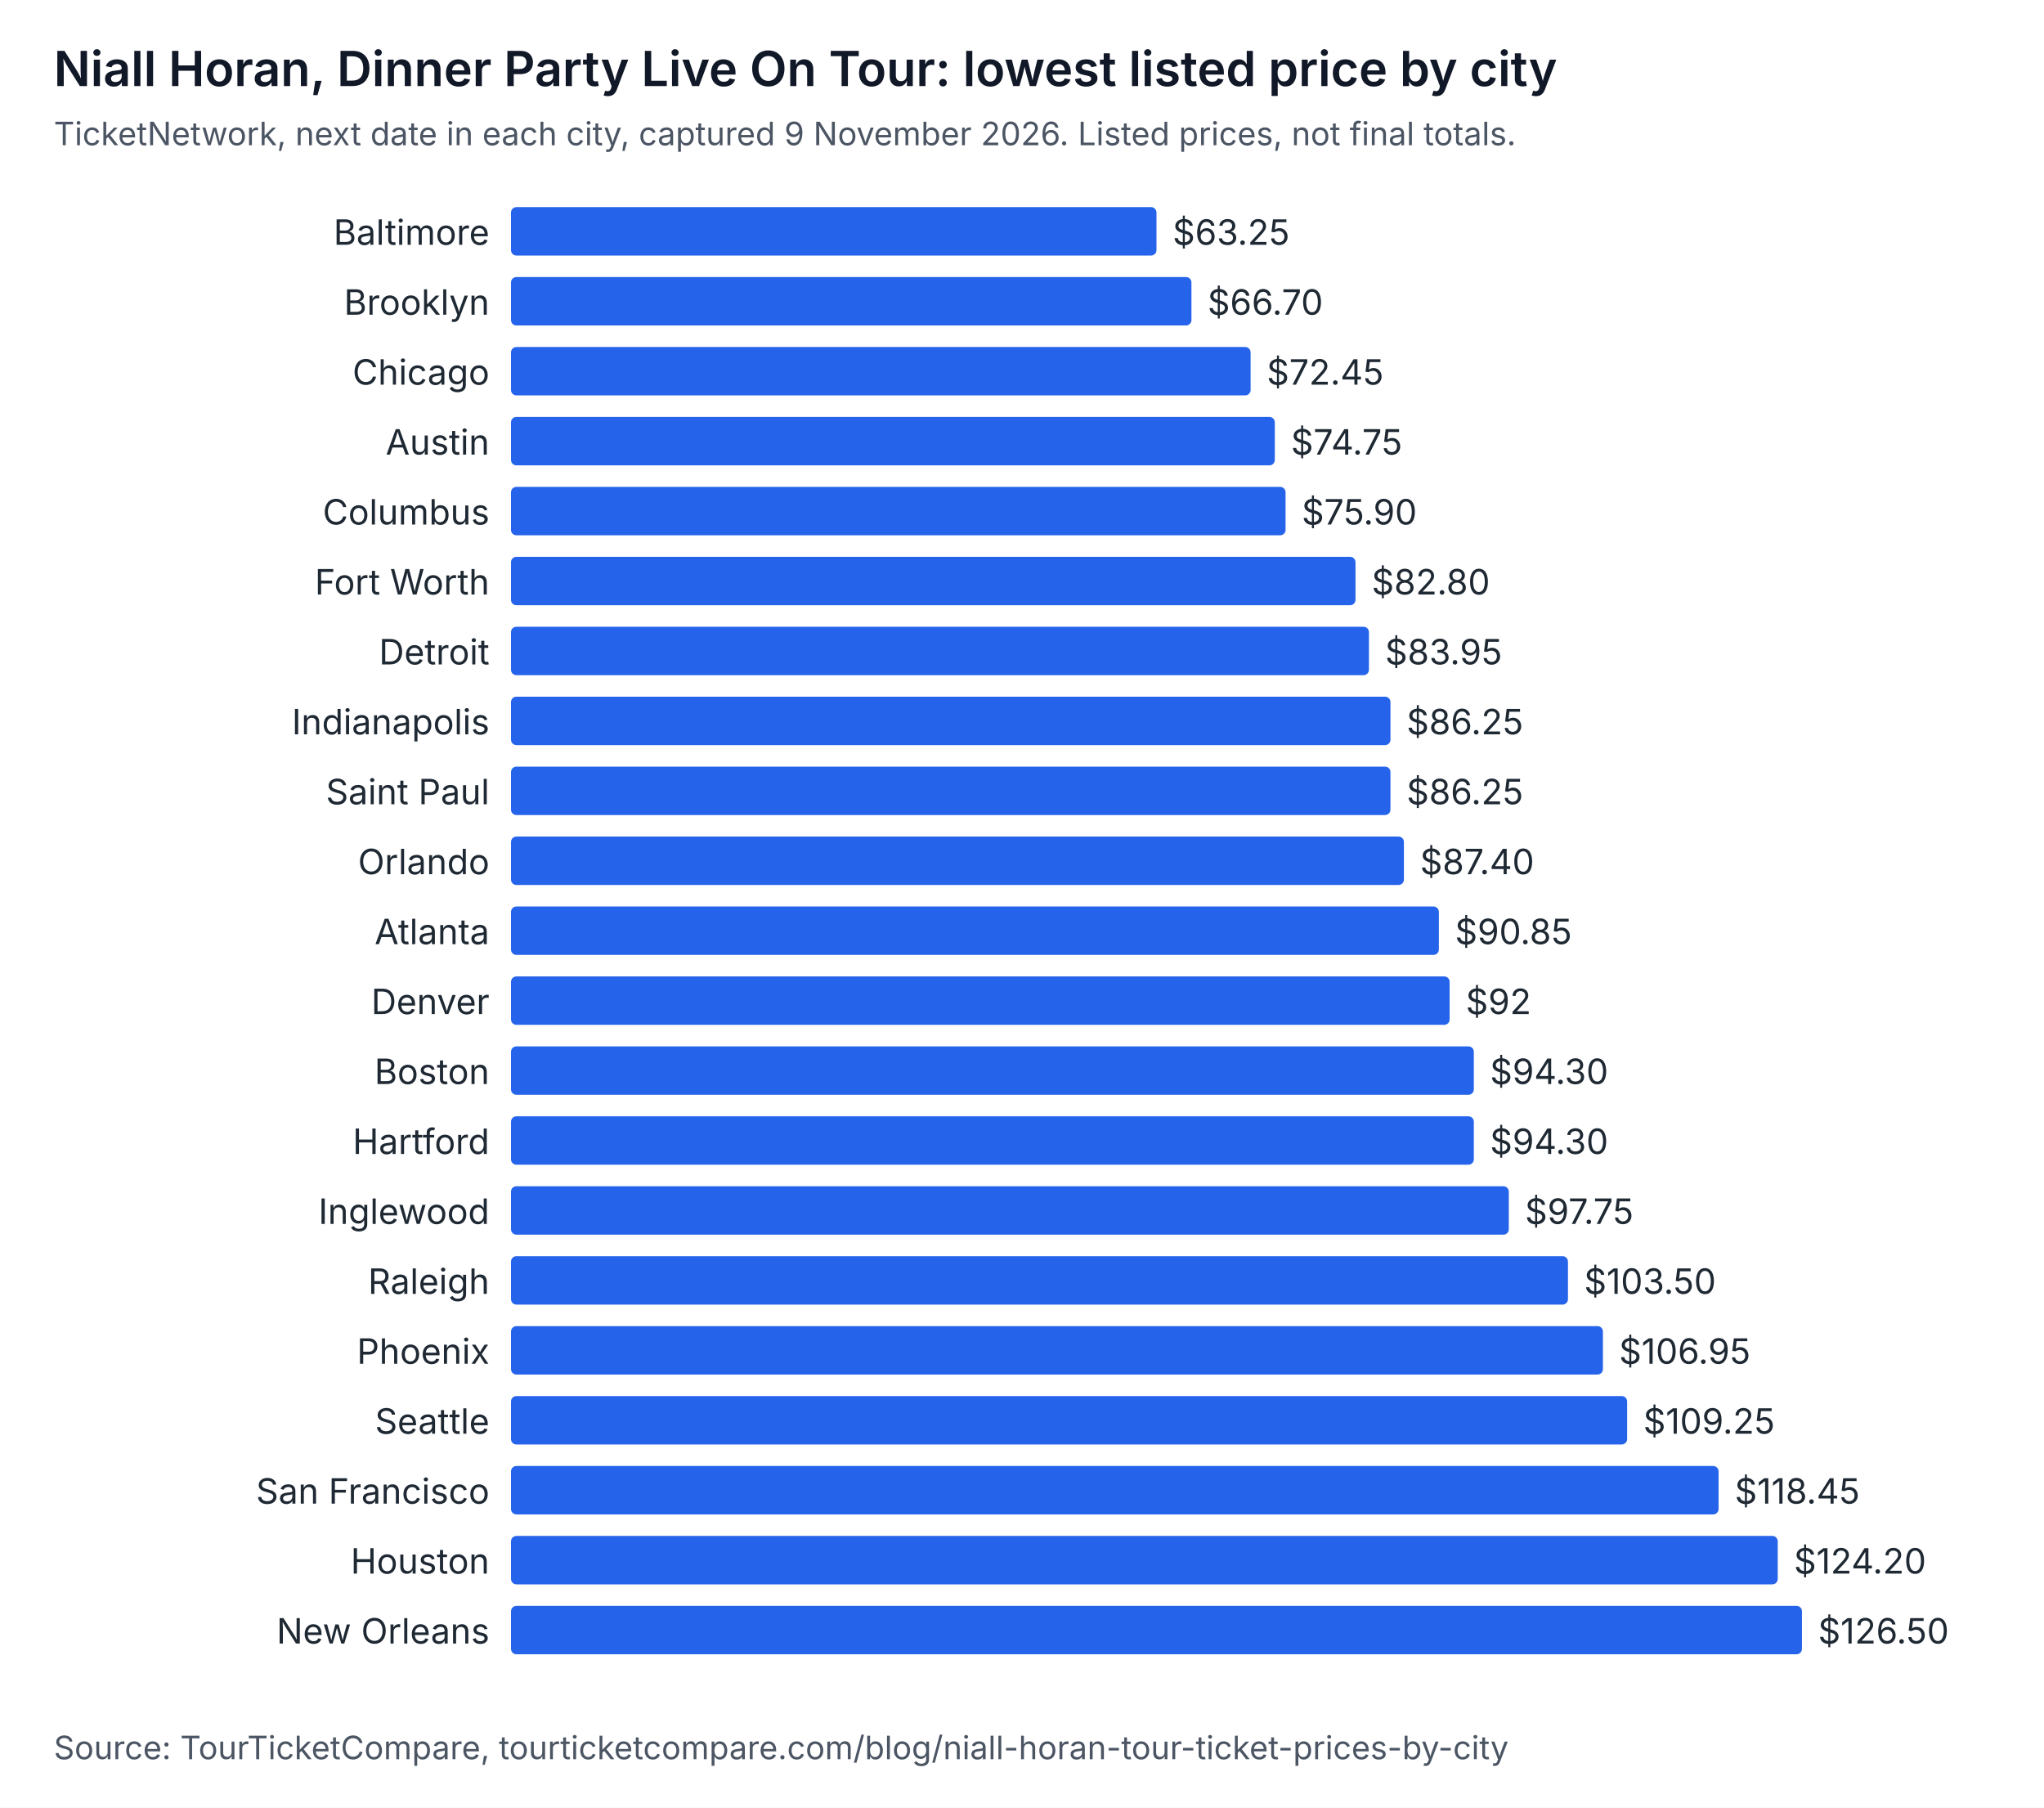
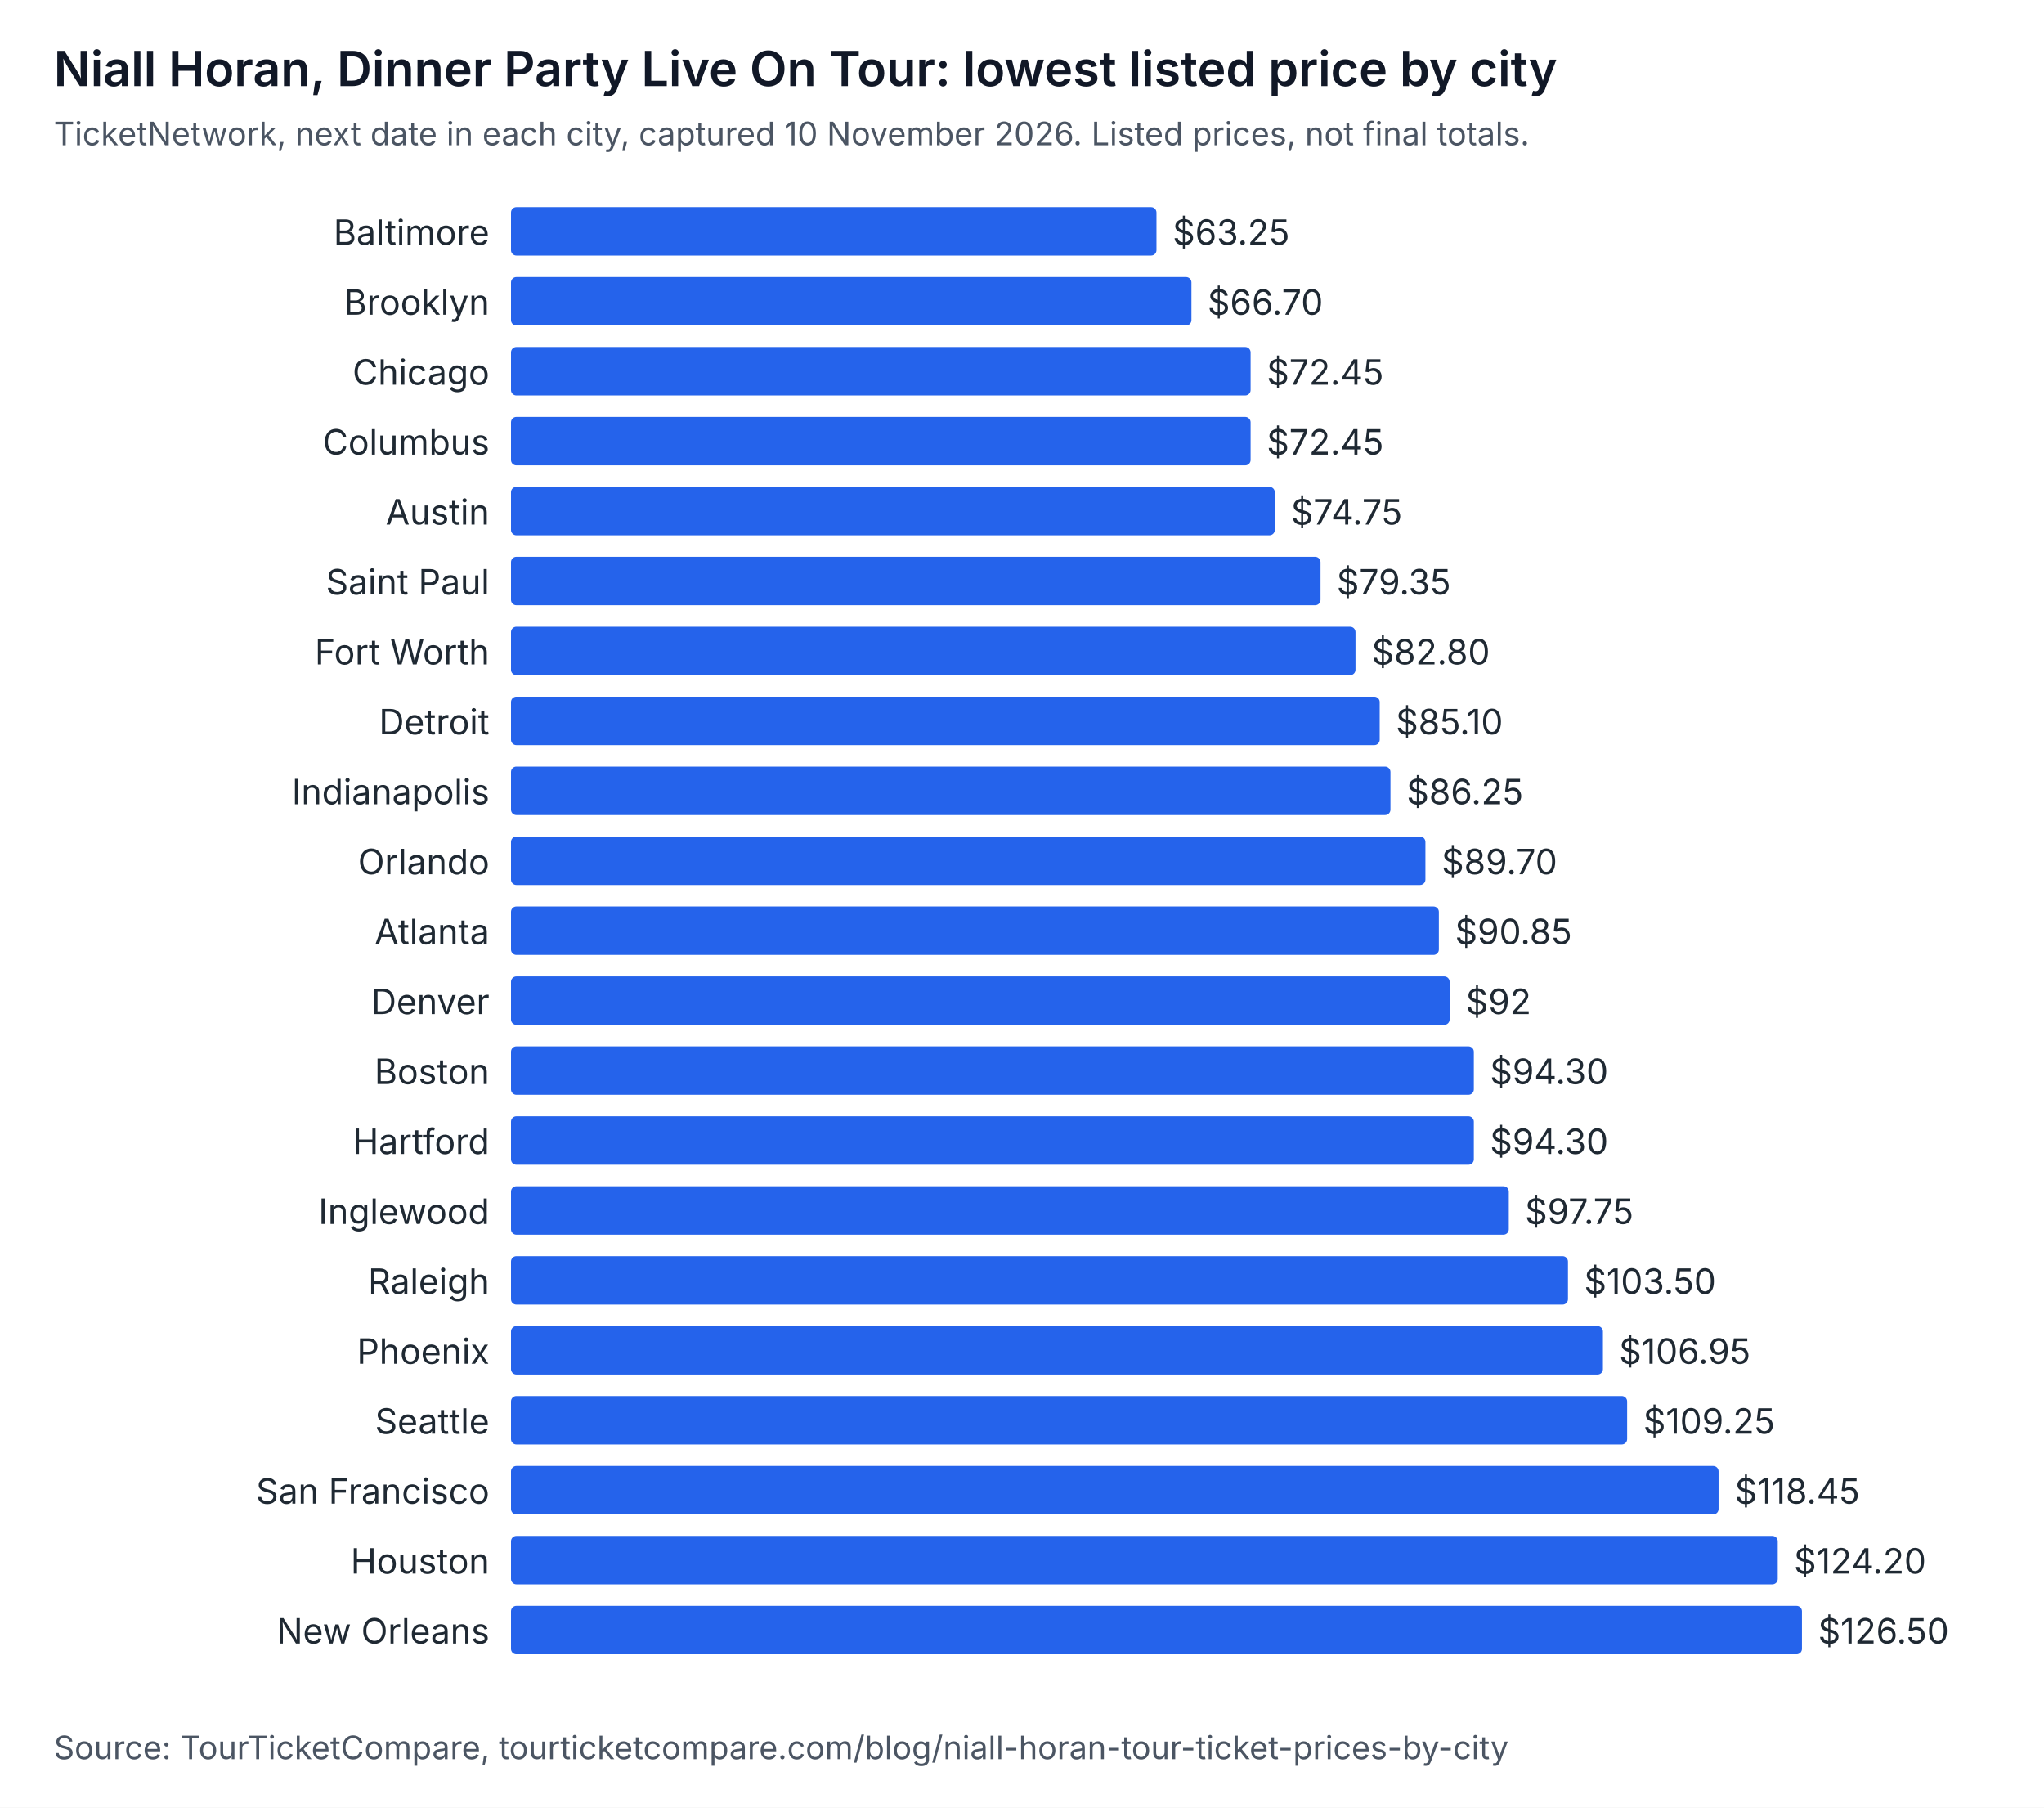
<svg xmlns="http://www.w3.org/2000/svg" width="760" height="672" viewBox="0 0 760 672" role="img" aria-labelledby="t d" font-family="system-ui, -apple-system, Segoe UI, sans-serif">
  <rect width="760" height="672" fill="#ffffff" />
  <text x="20" y="32" font-size="18" font-weight="600" fill="#111827">Niall Horan, Dinner Party Live On Tour: lowest listed price by city</text>
-   <text x="20" y="54" font-size="12" fill="#4b5563">TicketNetwork, next date in each city, captured 9 November 2026. Listed prices, not final totals.</text>
+   <text x="20" y="54" font-size="12" fill="#4b5563">TicketNetwork, next date in each city, captured 10 November 2026. Listed prices, not final totals.</text>
  <text x="182" y="91" text-anchor="end" font-size="13" fill="#1f2933">Baltimore</text>
  <rect x="190" y="77" width="240" height="18" rx="2" fill="#2563eb" />
  <text x="436" y="91" font-size="13" fill="#1f2933">$63.25</text>
  <text x="182" y="117" text-anchor="end" font-size="13" fill="#1f2933">Brooklyn</text>
  <rect x="190" y="103" width="253" height="18" rx="2" fill="#2563eb" />
  <text x="449" y="117" font-size="13" fill="#1f2933">$66.70</text>
  <text x="182" y="143" text-anchor="end" font-size="13" fill="#1f2933">Chicago</text>
  <rect x="190" y="129" width="275" height="18" rx="2" fill="#2563eb" />
  <text x="471" y="143" font-size="13" fill="#1f2933">$72.45</text>
-   <text x="182" y="169" text-anchor="end" font-size="13" fill="#1f2933">Austin</text>
-   <rect x="190" y="155" width="284" height="18" rx="2" fill="#2563eb" />
-   <text x="480" y="169" font-size="13" fill="#1f2933">$74.75</text>
-   <text x="182" y="195" text-anchor="end" font-size="13" fill="#1f2933">Columbus</text>
-   <rect x="190" y="181" width="288" height="18" rx="2" fill="#2563eb" />
-   <text x="484" y="195" font-size="13" fill="#1f2933">$75.90</text>
-   <text x="182" y="221" text-anchor="end" font-size="13" fill="#1f2933">Fort Worth</text>
-   <rect x="190" y="207" width="314" height="18" rx="2" fill="#2563eb" />
-   <text x="510" y="221" font-size="13" fill="#1f2933">$82.80</text>
-   <text x="182" y="247" text-anchor="end" font-size="13" fill="#1f2933">Detroit</text>
-   <rect x="190" y="233" width="319" height="18" rx="2" fill="#2563eb" />
-   <text x="515" y="247" font-size="13" fill="#1f2933">$83.95</text>
-   <text x="182" y="273" text-anchor="end" font-size="13" fill="#1f2933">Indianapolis</text>
-   <rect x="190" y="259" width="327" height="18" rx="2" fill="#2563eb" />
-   <text x="523" y="273" font-size="13" fill="#1f2933">$86.25</text>
-   <text x="182" y="299" text-anchor="end" font-size="13" fill="#1f2933">Saint Paul</text>
+   <text x="182" y="169" text-anchor="end" font-size="13" fill="#1f2933">Columbus</text>
+   <rect x="190" y="155" width="275" height="18" rx="2" fill="#2563eb" />
+   <text x="471" y="169" font-size="13" fill="#1f2933">$72.45</text>
+   <text x="182" y="195" text-anchor="end" font-size="13" fill="#1f2933">Austin</text>
+   <rect x="190" y="181" width="284" height="18" rx="2" fill="#2563eb" />
+   <text x="480" y="195" font-size="13" fill="#1f2933">$74.75</text>
+   <text x="182" y="221" text-anchor="end" font-size="13" fill="#1f2933">Saint Paul</text>
+   <rect x="190" y="207" width="301" height="18" rx="2" fill="#2563eb" />
+   <text x="497" y="221" font-size="13" fill="#1f2933">$79.35</text>
+   <text x="182" y="247" text-anchor="end" font-size="13" fill="#1f2933">Fort Worth</text>
+   <rect x="190" y="233" width="314" height="18" rx="2" fill="#2563eb" />
+   <text x="510" y="247" font-size="13" fill="#1f2933">$82.80</text>
+   <text x="182" y="273" text-anchor="end" font-size="13" fill="#1f2933">Detroit</text>
+   <rect x="190" y="259" width="323" height="18" rx="2" fill="#2563eb" />
+   <text x="519" y="273" font-size="13" fill="#1f2933">$85.10</text>
+   <text x="182" y="299" text-anchor="end" font-size="13" fill="#1f2933">Indianapolis</text>
  <rect x="190" y="285" width="327" height="18" rx="2" fill="#2563eb" />
  <text x="523" y="299" font-size="13" fill="#1f2933">$86.25</text>
  <text x="182" y="325" text-anchor="end" font-size="13" fill="#1f2933">Orlando</text>
-   <rect x="190" y="311" width="332" height="18" rx="2" fill="#2563eb" />
-   <text x="528" y="325" font-size="13" fill="#1f2933">$87.40</text>
+   <rect x="190" y="311" width="340" height="18" rx="2" fill="#2563eb" />
+   <text x="536" y="325" font-size="13" fill="#1f2933">$89.70</text>
  <text x="182" y="351" text-anchor="end" font-size="13" fill="#1f2933">Atlanta</text>
  <rect x="190" y="337" width="345" height="18" rx="2" fill="#2563eb" />
  <text x="541" y="351" font-size="13" fill="#1f2933">$90.85</text>
  <text x="182" y="377" text-anchor="end" font-size="13" fill="#1f2933">Denver</text>
  <rect x="190" y="363" width="349" height="18" rx="2" fill="#2563eb" />
  <text x="545" y="377" font-size="13" fill="#1f2933">$92</text>
  <text x="182" y="403" text-anchor="end" font-size="13" fill="#1f2933">Boston</text>
  <rect x="190" y="389" width="358" height="18" rx="2" fill="#2563eb" />
  <text x="554" y="403" font-size="13" fill="#1f2933">$94.30</text>
  <text x="182" y="429" text-anchor="end" font-size="13" fill="#1f2933">Hartford</text>
  <rect x="190" y="415" width="358" height="18" rx="2" fill="#2563eb" />
  <text x="554" y="429" font-size="13" fill="#1f2933">$94.30</text>
  <text x="182" y="455" text-anchor="end" font-size="13" fill="#1f2933">Inglewood</text>
  <rect x="190" y="441" width="371" height="18" rx="2" fill="#2563eb" />
  <text x="567" y="455" font-size="13" fill="#1f2933">$97.75</text>
  <text x="182" y="481" text-anchor="end" font-size="13" fill="#1f2933">Raleigh</text>
  <rect x="190" y="467" width="393" height="18" rx="2" fill="#2563eb" />
  <text x="589" y="481" font-size="13" fill="#1f2933">$103.50</text>
  <text x="182" y="507" text-anchor="end" font-size="13" fill="#1f2933">Phoenix</text>
  <rect x="190" y="493" width="406" height="18" rx="2" fill="#2563eb" />
  <text x="602" y="507" font-size="13" fill="#1f2933">$106.95</text>
  <text x="182" y="533" text-anchor="end" font-size="13" fill="#1f2933">Seattle</text>
  <rect x="190" y="519" width="415" height="18" rx="2" fill="#2563eb" />
  <text x="611" y="533" font-size="13" fill="#1f2933">$109.25</text>
  <text x="182" y="559" text-anchor="end" font-size="13" fill="#1f2933">San Francisco</text>
  <rect x="190" y="545" width="449" height="18" rx="2" fill="#2563eb" />
  <text x="645" y="559" font-size="13" fill="#1f2933">$118.45</text>
  <text x="182" y="585" text-anchor="end" font-size="13" fill="#1f2933">Houston</text>
  <rect x="190" y="571" width="471" height="18" rx="2" fill="#2563eb" />
  <text x="667" y="585" font-size="13" fill="#1f2933">$124.20</text>
  <text x="182" y="611" text-anchor="end" font-size="13" fill="#1f2933">New Orleans</text>
  <rect x="190" y="597" width="480" height="18" rx="2" fill="#2563eb" />
  <text x="676" y="611" font-size="13" fill="#1f2933">$126.50</text>
  <text x="20" y="654" font-size="12" fill="#4b5563">Source: TourTicketCompare, tourticketcompare.com/blog/niall-horan-tour-ticket-prices-by-city</text>
</svg>
